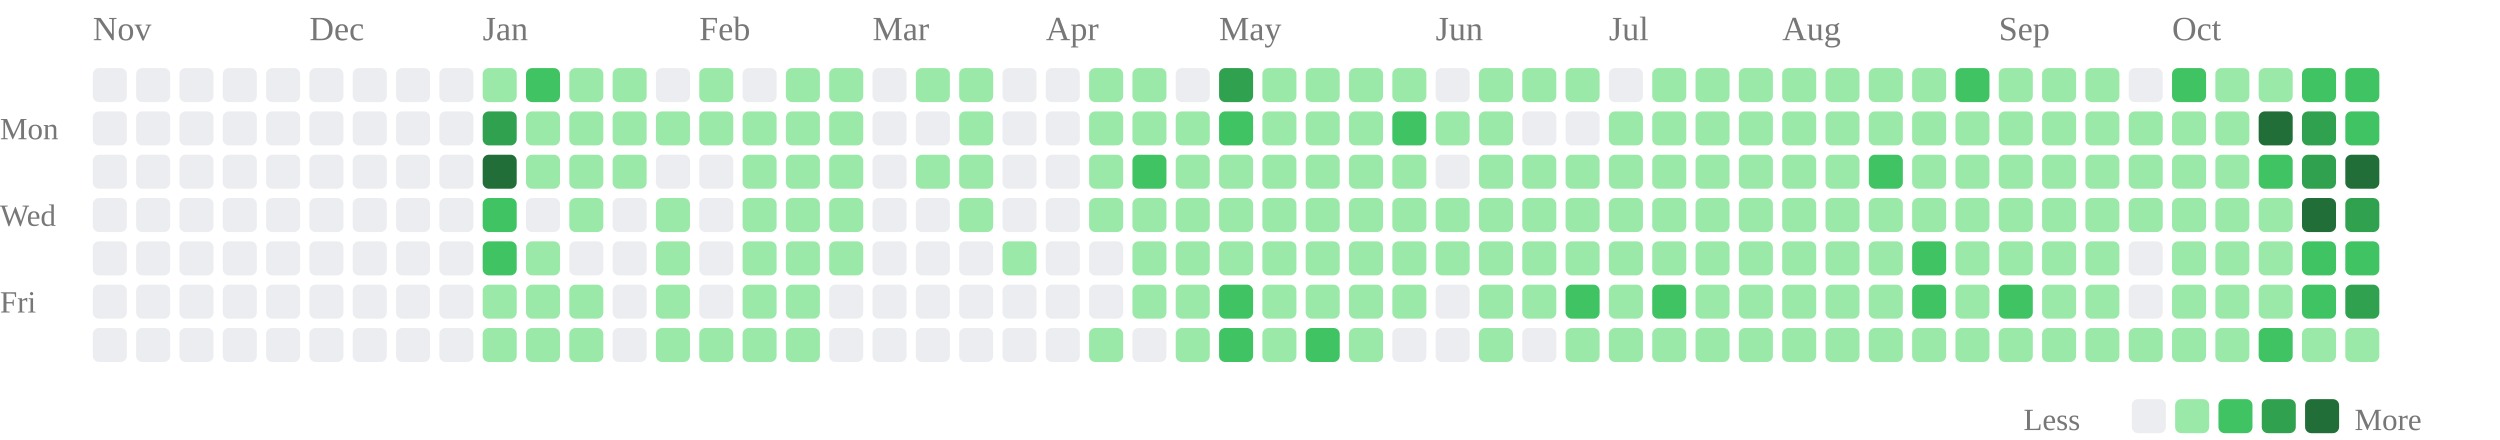
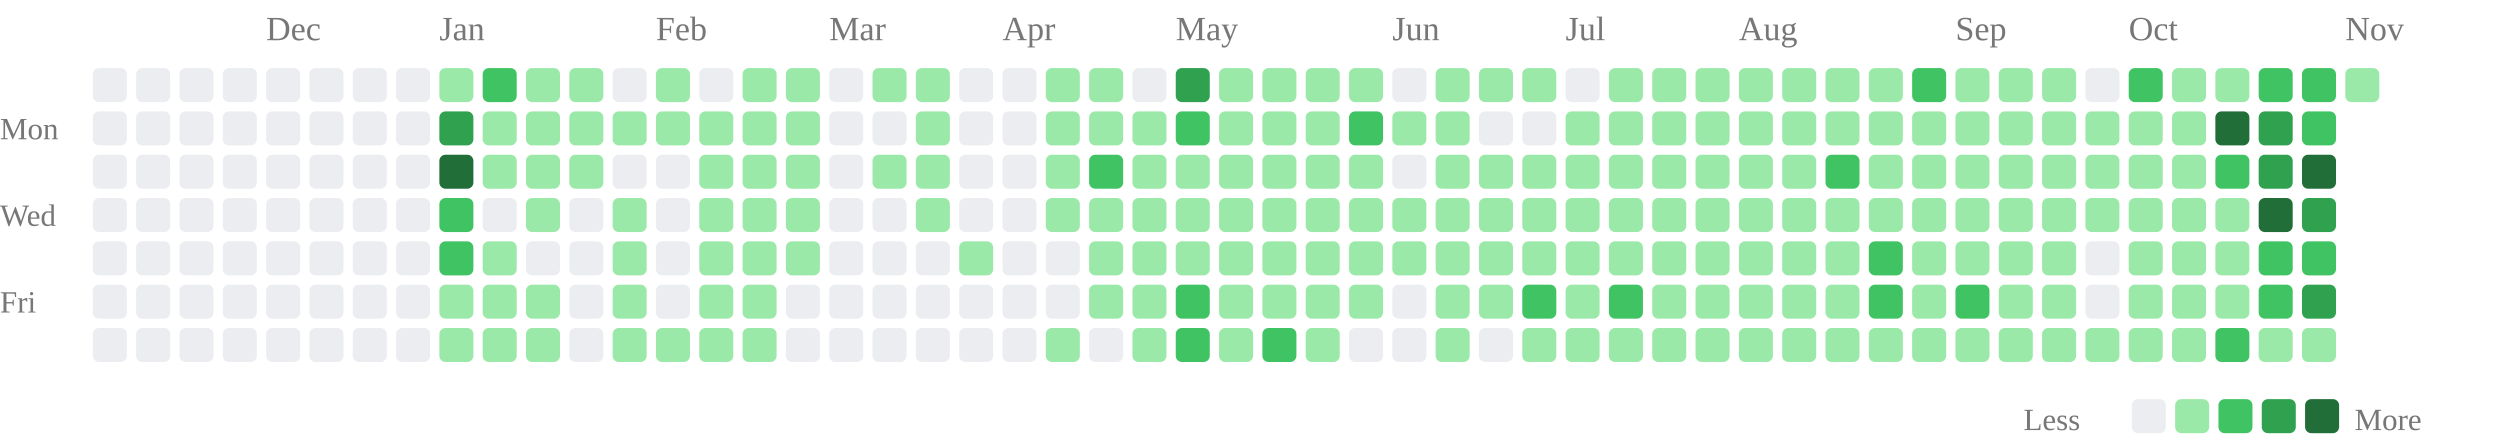
<svg xmlns="http://www.w3.org/2000/svg" class="activity-chart" viewBox="0 0 808 142" role="img" aria-label="GitHub contributions over the last year">
-   <text class="month-label" x="30" y="13" fill="#777" font-size="11">Nov</text>
-   <text class="month-label" x="100" y="13" fill="#777" font-size="11">Dec</text>
-   <text class="month-label" x="156" y="13" fill="#777" font-size="11">Jan</text>
-   <text class="month-label" x="226" y="13" fill="#777" font-size="11">Feb</text>
-   <text class="month-label" x="282" y="13" fill="#777" font-size="11">Mar</text>
-   <text class="month-label" x="338" y="13" fill="#777" font-size="11">Apr</text>
-   <text class="month-label" x="394" y="13" fill="#777" font-size="11">May</text>
-   <text class="month-label" x="464" y="13" fill="#777" font-size="11">Jun</text>
-   <text class="month-label" x="520" y="13" fill="#777" font-size="11">Jul</text>
-   <text class="month-label" x="576" y="13" fill="#777" font-size="11">Aug</text>
-   <text class="month-label" x="646" y="13" fill="#777" font-size="11">Sep</text>
-   <text class="month-label" x="702" y="13" fill="#777" font-size="11">Oct</text>
+   <text class="month-label" x="86" y="13" fill="#777" font-size="11">Dec</text>
+   <text class="month-label" x="142" y="13" fill="#777" font-size="11">Jan</text>
+   <text class="month-label" x="212" y="13" fill="#777" font-size="11">Feb</text>
+   <text class="month-label" x="268" y="13" fill="#777" font-size="11">Mar</text>
+   <text class="month-label" x="324" y="13" fill="#777" font-size="11">Apr</text>
+   <text class="month-label" x="380" y="13" fill="#777" font-size="11">May</text>
+   <text class="month-label" x="450" y="13" fill="#777" font-size="11">Jun</text>
+   <text class="month-label" x="506" y="13" fill="#777" font-size="11">Jul</text>
+   <text class="month-label" x="562" y="13" fill="#777" font-size="11">Aug</text>
+   <text class="month-label" x="632" y="13" fill="#777" font-size="11">Sep</text>
+   <text class="month-label" x="688" y="13" fill="#777" font-size="11">Oct</text>
+   <text class="month-label" x="758" y="13" fill="#777" font-size="11">Nov</text>
  <text class="weekday-label" x="0" y="45" fill="#777" font-size="10">Mon</text>
  <text class="weekday-label" x="0" y="73" fill="#777" font-size="10">Wed</text>
  <text class="weekday-label" x="0" y="101" fill="#777" font-size="10">Fri</text>
  <rect x="30" y="22" width="11" height="11" rx="2" fill="#ebedf0" />
  <rect x="30" y="36" width="11" height="11" rx="2" fill="#ebedf0" />
  <rect x="30" y="50" width="11" height="11" rx="2" fill="#ebedf0" />
  <rect x="30" y="64" width="11" height="11" rx="2" fill="#ebedf0" />
  <rect x="30" y="78" width="11" height="11" rx="2" fill="#ebedf0" />
  <rect x="30" y="92" width="11" height="11" rx="2" fill="#ebedf0" />
  <rect x="30" y="106" width="11" height="11" rx="2" fill="#ebedf0" />
  <rect x="44" y="22" width="11" height="11" rx="2" fill="#ebedf0" />
  <rect x="44" y="36" width="11" height="11" rx="2" fill="#ebedf0" />
  <rect x="44" y="50" width="11" height="11" rx="2" fill="#ebedf0" />
  <rect x="44" y="64" width="11" height="11" rx="2" fill="#ebedf0" />
  <rect x="44" y="78" width="11" height="11" rx="2" fill="#ebedf0" />
  <rect x="44" y="92" width="11" height="11" rx="2" fill="#ebedf0" />
  <rect x="44" y="106" width="11" height="11" rx="2" fill="#ebedf0" />
  <rect x="58" y="22" width="11" height="11" rx="2" fill="#ebedf0" />
  <rect x="58" y="36" width="11" height="11" rx="2" fill="#ebedf0" />
  <rect x="58" y="50" width="11" height="11" rx="2" fill="#ebedf0" />
  <rect x="58" y="64" width="11" height="11" rx="2" fill="#ebedf0" />
  <rect x="58" y="78" width="11" height="11" rx="2" fill="#ebedf0" />
  <rect x="58" y="92" width="11" height="11" rx="2" fill="#ebedf0" />
  <rect x="58" y="106" width="11" height="11" rx="2" fill="#ebedf0" />
  <rect x="72" y="22" width="11" height="11" rx="2" fill="#ebedf0" />
  <rect x="72" y="36" width="11" height="11" rx="2" fill="#ebedf0" />
  <rect x="72" y="50" width="11" height="11" rx="2" fill="#ebedf0" />
  <rect x="72" y="64" width="11" height="11" rx="2" fill="#ebedf0" />
  <rect x="72" y="78" width="11" height="11" rx="2" fill="#ebedf0" />
  <rect x="72" y="92" width="11" height="11" rx="2" fill="#ebedf0" />
  <rect x="72" y="106" width="11" height="11" rx="2" fill="#ebedf0" />
  <rect x="86" y="22" width="11" height="11" rx="2" fill="#ebedf0" />
  <rect x="86" y="36" width="11" height="11" rx="2" fill="#ebedf0" />
  <rect x="86" y="50" width="11" height="11" rx="2" fill="#ebedf0" />
  <rect x="86" y="64" width="11" height="11" rx="2" fill="#ebedf0" />
  <rect x="86" y="78" width="11" height="11" rx="2" fill="#ebedf0" />
  <rect x="86" y="92" width="11" height="11" rx="2" fill="#ebedf0" />
  <rect x="86" y="106" width="11" height="11" rx="2" fill="#ebedf0" />
  <rect x="100" y="22" width="11" height="11" rx="2" fill="#ebedf0" />
  <rect x="100" y="36" width="11" height="11" rx="2" fill="#ebedf0" />
  <rect x="100" y="50" width="11" height="11" rx="2" fill="#ebedf0" />
  <rect x="100" y="64" width="11" height="11" rx="2" fill="#ebedf0" />
  <rect x="100" y="78" width="11" height="11" rx="2" fill="#ebedf0" />
  <rect x="100" y="92" width="11" height="11" rx="2" fill="#ebedf0" />
  <rect x="100" y="106" width="11" height="11" rx="2" fill="#ebedf0" />
  <rect x="114" y="22" width="11" height="11" rx="2" fill="#ebedf0" />
  <rect x="114" y="36" width="11" height="11" rx="2" fill="#ebedf0" />
  <rect x="114" y="50" width="11" height="11" rx="2" fill="#ebedf0" />
  <rect x="114" y="64" width="11" height="11" rx="2" fill="#ebedf0" />
  <rect x="114" y="78" width="11" height="11" rx="2" fill="#ebedf0" />
  <rect x="114" y="92" width="11" height="11" rx="2" fill="#ebedf0" />
  <rect x="114" y="106" width="11" height="11" rx="2" fill="#ebedf0" />
  <rect x="128" y="22" width="11" height="11" rx="2" fill="#ebedf0" />
  <rect x="128" y="36" width="11" height="11" rx="2" fill="#ebedf0" />
  <rect x="128" y="50" width="11" height="11" rx="2" fill="#ebedf0" />
  <rect x="128" y="64" width="11" height="11" rx="2" fill="#ebedf0" />
  <rect x="128" y="78" width="11" height="11" rx="2" fill="#ebedf0" />
  <rect x="128" y="92" width="11" height="11" rx="2" fill="#ebedf0" />
  <rect x="128" y="106" width="11" height="11" rx="2" fill="#ebedf0" />
-   <rect x="142" y="22" width="11" height="11" rx="2" fill="#ebedf0" />
-   <rect x="142" y="36" width="11" height="11" rx="2" fill="#ebedf0" />
-   <rect x="142" y="50" width="11" height="11" rx="2" fill="#ebedf0" />
-   <rect x="142" y="64" width="11" height="11" rx="2" fill="#ebedf0" />
-   <rect x="142" y="78" width="11" height="11" rx="2" fill="#ebedf0" />
-   <rect x="142" y="92" width="11" height="11" rx="2" fill="#ebedf0" />
-   <rect x="142" y="106" width="11" height="11" rx="2" fill="#ebedf0" />
-   <rect x="156" y="22" width="11" height="11" rx="2" fill="#9be9a8" />
-   <rect x="156" y="36" width="11" height="11" rx="2" fill="#30a14e" />
-   <rect x="156" y="50" width="11" height="11" rx="2" fill="#216e39" />
-   <rect x="156" y="64" width="11" height="11" rx="2" fill="#40c463" />
-   <rect x="156" y="78" width="11" height="11" rx="2" fill="#40c463" />
+   <rect x="142" y="22" width="11" height="11" rx="2" fill="#9be9a8" />
+   <rect x="142" y="36" width="11" height="11" rx="2" fill="#30a14e" />
+   <rect x="142" y="50" width="11" height="11" rx="2" fill="#216e39" />
+   <rect x="142" y="64" width="11" height="11" rx="2" fill="#40c463" />
+   <rect x="142" y="78" width="11" height="11" rx="2" fill="#40c463" />
+   <rect x="142" y="92" width="11" height="11" rx="2" fill="#9be9a8" />
+   <rect x="142" y="106" width="11" height="11" rx="2" fill="#9be9a8" />
+   <rect x="156" y="22" width="11" height="11" rx="2" fill="#40c463" />
+   <rect x="156" y="36" width="11" height="11" rx="2" fill="#9be9a8" />
+   <rect x="156" y="50" width="11" height="11" rx="2" fill="#9be9a8" />
+   <rect x="156" y="64" width="11" height="11" rx="2" fill="#ebedf0" />
+   <rect x="156" y="78" width="11" height="11" rx="2" fill="#9be9a8" />
  <rect x="156" y="92" width="11" height="11" rx="2" fill="#9be9a8" />
  <rect x="156" y="106" width="11" height="11" rx="2" fill="#9be9a8" />
-   <rect x="170" y="22" width="11" height="11" rx="2" fill="#40c463" />
+   <rect x="170" y="22" width="11" height="11" rx="2" fill="#9be9a8" />
  <rect x="170" y="36" width="11" height="11" rx="2" fill="#9be9a8" />
  <rect x="170" y="50" width="11" height="11" rx="2" fill="#9be9a8" />
-   <rect x="170" y="64" width="11" height="11" rx="2" fill="#ebedf0" />
-   <rect x="170" y="78" width="11" height="11" rx="2" fill="#9be9a8" />
+   <rect x="170" y="64" width="11" height="11" rx="2" fill="#9be9a8" />
+   <rect x="170" y="78" width="11" height="11" rx="2" fill="#ebedf0" />
  <rect x="170" y="92" width="11" height="11" rx="2" fill="#9be9a8" />
  <rect x="170" y="106" width="11" height="11" rx="2" fill="#9be9a8" />
  <rect x="184" y="22" width="11" height="11" rx="2" fill="#9be9a8" />
  <rect x="184" y="36" width="11" height="11" rx="2" fill="#9be9a8" />
  <rect x="184" y="50" width="11" height="11" rx="2" fill="#9be9a8" />
-   <rect x="184" y="64" width="11" height="11" rx="2" fill="#9be9a8" />
+   <rect x="184" y="64" width="11" height="11" rx="2" fill="#ebedf0" />
  <rect x="184" y="78" width="11" height="11" rx="2" fill="#ebedf0" />
-   <rect x="184" y="92" width="11" height="11" rx="2" fill="#9be9a8" />
-   <rect x="184" y="106" width="11" height="11" rx="2" fill="#9be9a8" />
-   <rect x="198" y="22" width="11" height="11" rx="2" fill="#9be9a8" />
+   <rect x="184" y="92" width="11" height="11" rx="2" fill="#ebedf0" />
+   <rect x="184" y="106" width="11" height="11" rx="2" fill="#ebedf0" />
+   <rect x="198" y="22" width="11" height="11" rx="2" fill="#ebedf0" />
  <rect x="198" y="36" width="11" height="11" rx="2" fill="#9be9a8" />
-   <rect x="198" y="50" width="11" height="11" rx="2" fill="#9be9a8" />
-   <rect x="198" y="64" width="11" height="11" rx="2" fill="#ebedf0" />
-   <rect x="198" y="78" width="11" height="11" rx="2" fill="#ebedf0" />
-   <rect x="198" y="92" width="11" height="11" rx="2" fill="#ebedf0" />
-   <rect x="198" y="106" width="11" height="11" rx="2" fill="#ebedf0" />
-   <rect x="212" y="22" width="11" height="11" rx="2" fill="#ebedf0" />
+   <rect x="198" y="50" width="11" height="11" rx="2" fill="#ebedf0" />
+   <rect x="198" y="64" width="11" height="11" rx="2" fill="#9be9a8" />
+   <rect x="198" y="78" width="11" height="11" rx="2" fill="#9be9a8" />
+   <rect x="198" y="92" width="11" height="11" rx="2" fill="#9be9a8" />
+   <rect x="198" y="106" width="11" height="11" rx="2" fill="#9be9a8" />
+   <rect x="212" y="22" width="11" height="11" rx="2" fill="#9be9a8" />
  <rect x="212" y="36" width="11" height="11" rx="2" fill="#9be9a8" />
  <rect x="212" y="50" width="11" height="11" rx="2" fill="#ebedf0" />
-   <rect x="212" y="64" width="11" height="11" rx="2" fill="#9be9a8" />
-   <rect x="212" y="78" width="11" height="11" rx="2" fill="#9be9a8" />
-   <rect x="212" y="92" width="11" height="11" rx="2" fill="#9be9a8" />
+   <rect x="212" y="64" width="11" height="11" rx="2" fill="#ebedf0" />
+   <rect x="212" y="78" width="11" height="11" rx="2" fill="#ebedf0" />
+   <rect x="212" y="92" width="11" height="11" rx="2" fill="#ebedf0" />
  <rect x="212" y="106" width="11" height="11" rx="2" fill="#9be9a8" />
-   <rect x="226" y="22" width="11" height="11" rx="2" fill="#9be9a8" />
+   <rect x="226" y="22" width="11" height="11" rx="2" fill="#ebedf0" />
  <rect x="226" y="36" width="11" height="11" rx="2" fill="#9be9a8" />
-   <rect x="226" y="50" width="11" height="11" rx="2" fill="#ebedf0" />
-   <rect x="226" y="64" width="11" height="11" rx="2" fill="#ebedf0" />
-   <rect x="226" y="78" width="11" height="11" rx="2" fill="#ebedf0" />
-   <rect x="226" y="92" width="11" height="11" rx="2" fill="#ebedf0" />
+   <rect x="226" y="50" width="11" height="11" rx="2" fill="#9be9a8" />
+   <rect x="226" y="64" width="11" height="11" rx="2" fill="#9be9a8" />
+   <rect x="226" y="78" width="11" height="11" rx="2" fill="#9be9a8" />
+   <rect x="226" y="92" width="11" height="11" rx="2" fill="#9be9a8" />
  <rect x="226" y="106" width="11" height="11" rx="2" fill="#9be9a8" />
-   <rect x="240" y="22" width="11" height="11" rx="2" fill="#ebedf0" />
+   <rect x="240" y="22" width="11" height="11" rx="2" fill="#9be9a8" />
  <rect x="240" y="36" width="11" height="11" rx="2" fill="#9be9a8" />
  <rect x="240" y="50" width="11" height="11" rx="2" fill="#9be9a8" />
  <rect x="240" y="64" width="11" height="11" rx="2" fill="#9be9a8" />
  <rect x="240" y="78" width="11" height="11" rx="2" fill="#9be9a8" />
  <rect x="240" y="92" width="11" height="11" rx="2" fill="#9be9a8" />
  <rect x="240" y="106" width="11" height="11" rx="2" fill="#9be9a8" />
  <rect x="254" y="22" width="11" height="11" rx="2" fill="#9be9a8" />
  <rect x="254" y="36" width="11" height="11" rx="2" fill="#9be9a8" />
  <rect x="254" y="50" width="11" height="11" rx="2" fill="#9be9a8" />
  <rect x="254" y="64" width="11" height="11" rx="2" fill="#9be9a8" />
  <rect x="254" y="78" width="11" height="11" rx="2" fill="#9be9a8" />
-   <rect x="254" y="92" width="11" height="11" rx="2" fill="#9be9a8" />
-   <rect x="254" y="106" width="11" height="11" rx="2" fill="#9be9a8" />
-   <rect x="268" y="22" width="11" height="11" rx="2" fill="#9be9a8" />
-   <rect x="268" y="36" width="11" height="11" rx="2" fill="#9be9a8" />
-   <rect x="268" y="50" width="11" height="11" rx="2" fill="#9be9a8" />
-   <rect x="268" y="64" width="11" height="11" rx="2" fill="#9be9a8" />
-   <rect x="268" y="78" width="11" height="11" rx="2" fill="#9be9a8" />
+   <rect x="254" y="92" width="11" height="11" rx="2" fill="#ebedf0" />
+   <rect x="254" y="106" width="11" height="11" rx="2" fill="#ebedf0" />
+   <rect x="268" y="22" width="11" height="11" rx="2" fill="#ebedf0" />
+   <rect x="268" y="36" width="11" height="11" rx="2" fill="#ebedf0" />
+   <rect x="268" y="50" width="11" height="11" rx="2" fill="#ebedf0" />
+   <rect x="268" y="64" width="11" height="11" rx="2" fill="#ebedf0" />
+   <rect x="268" y="78" width="11" height="11" rx="2" fill="#ebedf0" />
  <rect x="268" y="92" width="11" height="11" rx="2" fill="#ebedf0" />
  <rect x="268" y="106" width="11" height="11" rx="2" fill="#ebedf0" />
-   <rect x="282" y="22" width="11" height="11" rx="2" fill="#ebedf0" />
+   <rect x="282" y="22" width="11" height="11" rx="2" fill="#9be9a8" />
  <rect x="282" y="36" width="11" height="11" rx="2" fill="#ebedf0" />
-   <rect x="282" y="50" width="11" height="11" rx="2" fill="#ebedf0" />
+   <rect x="282" y="50" width="11" height="11" rx="2" fill="#9be9a8" />
  <rect x="282" y="64" width="11" height="11" rx="2" fill="#ebedf0" />
  <rect x="282" y="78" width="11" height="11" rx="2" fill="#ebedf0" />
  <rect x="282" y="92" width="11" height="11" rx="2" fill="#ebedf0" />
  <rect x="282" y="106" width="11" height="11" rx="2" fill="#ebedf0" />
  <rect x="296" y="22" width="11" height="11" rx="2" fill="#9be9a8" />
-   <rect x="296" y="36" width="11" height="11" rx="2" fill="#ebedf0" />
+   <rect x="296" y="36" width="11" height="11" rx="2" fill="#9be9a8" />
  <rect x="296" y="50" width="11" height="11" rx="2" fill="#9be9a8" />
-   <rect x="296" y="64" width="11" height="11" rx="2" fill="#ebedf0" />
+   <rect x="296" y="64" width="11" height="11" rx="2" fill="#9be9a8" />
  <rect x="296" y="78" width="11" height="11" rx="2" fill="#ebedf0" />
  <rect x="296" y="92" width="11" height="11" rx="2" fill="#ebedf0" />
  <rect x="296" y="106" width="11" height="11" rx="2" fill="#ebedf0" />
-   <rect x="310" y="22" width="11" height="11" rx="2" fill="#9be9a8" />
-   <rect x="310" y="36" width="11" height="11" rx="2" fill="#9be9a8" />
-   <rect x="310" y="50" width="11" height="11" rx="2" fill="#9be9a8" />
-   <rect x="310" y="64" width="11" height="11" rx="2" fill="#9be9a8" />
-   <rect x="310" y="78" width="11" height="11" rx="2" fill="#ebedf0" />
+   <rect x="310" y="22" width="11" height="11" rx="2" fill="#ebedf0" />
+   <rect x="310" y="36" width="11" height="11" rx="2" fill="#ebedf0" />
+   <rect x="310" y="50" width="11" height="11" rx="2" fill="#ebedf0" />
+   <rect x="310" y="64" width="11" height="11" rx="2" fill="#ebedf0" />
+   <rect x="310" y="78" width="11" height="11" rx="2" fill="#9be9a8" />
  <rect x="310" y="92" width="11" height="11" rx="2" fill="#ebedf0" />
  <rect x="310" y="106" width="11" height="11" rx="2" fill="#ebedf0" />
  <rect x="324" y="22" width="11" height="11" rx="2" fill="#ebedf0" />
  <rect x="324" y="36" width="11" height="11" rx="2" fill="#ebedf0" />
  <rect x="324" y="50" width="11" height="11" rx="2" fill="#ebedf0" />
  <rect x="324" y="64" width="11" height="11" rx="2" fill="#ebedf0" />
-   <rect x="324" y="78" width="11" height="11" rx="2" fill="#9be9a8" />
+   <rect x="324" y="78" width="11" height="11" rx="2" fill="#ebedf0" />
  <rect x="324" y="92" width="11" height="11" rx="2" fill="#ebedf0" />
  <rect x="324" y="106" width="11" height="11" rx="2" fill="#ebedf0" />
-   <rect x="338" y="22" width="11" height="11" rx="2" fill="#ebedf0" />
-   <rect x="338" y="36" width="11" height="11" rx="2" fill="#ebedf0" />
-   <rect x="338" y="50" width="11" height="11" rx="2" fill="#ebedf0" />
-   <rect x="338" y="64" width="11" height="11" rx="2" fill="#ebedf0" />
+   <rect x="338" y="22" width="11" height="11" rx="2" fill="#9be9a8" />
+   <rect x="338" y="36" width="11" height="11" rx="2" fill="#9be9a8" />
+   <rect x="338" y="50" width="11" height="11" rx="2" fill="#9be9a8" />
+   <rect x="338" y="64" width="11" height="11" rx="2" fill="#9be9a8" />
  <rect x="338" y="78" width="11" height="11" rx="2" fill="#ebedf0" />
  <rect x="338" y="92" width="11" height="11" rx="2" fill="#ebedf0" />
-   <rect x="338" y="106" width="11" height="11" rx="2" fill="#ebedf0" />
+   <rect x="338" y="106" width="11" height="11" rx="2" fill="#9be9a8" />
  <rect x="352" y="22" width="11" height="11" rx="2" fill="#9be9a8" />
  <rect x="352" y="36" width="11" height="11" rx="2" fill="#9be9a8" />
-   <rect x="352" y="50" width="11" height="11" rx="2" fill="#9be9a8" />
+   <rect x="352" y="50" width="11" height="11" rx="2" fill="#40c463" />
  <rect x="352" y="64" width="11" height="11" rx="2" fill="#9be9a8" />
-   <rect x="352" y="78" width="11" height="11" rx="2" fill="#ebedf0" />
-   <rect x="352" y="92" width="11" height="11" rx="2" fill="#ebedf0" />
-   <rect x="352" y="106" width="11" height="11" rx="2" fill="#9be9a8" />
-   <rect x="366" y="22" width="11" height="11" rx="2" fill="#9be9a8" />
+   <rect x="352" y="78" width="11" height="11" rx="2" fill="#9be9a8" />
+   <rect x="352" y="92" width="11" height="11" rx="2" fill="#9be9a8" />
+   <rect x="352" y="106" width="11" height="11" rx="2" fill="#ebedf0" />
+   <rect x="366" y="22" width="11" height="11" rx="2" fill="#ebedf0" />
  <rect x="366" y="36" width="11" height="11" rx="2" fill="#9be9a8" />
-   <rect x="366" y="50" width="11" height="11" rx="2" fill="#40c463" />
+   <rect x="366" y="50" width="11" height="11" rx="2" fill="#9be9a8" />
  <rect x="366" y="64" width="11" height="11" rx="2" fill="#9be9a8" />
  <rect x="366" y="78" width="11" height="11" rx="2" fill="#9be9a8" />
  <rect x="366" y="92" width="11" height="11" rx="2" fill="#9be9a8" />
-   <rect x="366" y="106" width="11" height="11" rx="2" fill="#ebedf0" />
-   <rect x="380" y="22" width="11" height="11" rx="2" fill="#ebedf0" />
-   <rect x="380" y="36" width="11" height="11" rx="2" fill="#9be9a8" />
+   <rect x="366" y="106" width="11" height="11" rx="2" fill="#9be9a8" />
+   <rect x="380" y="22" width="11" height="11" rx="2" fill="#30a14e" />
+   <rect x="380" y="36" width="11" height="11" rx="2" fill="#40c463" />
  <rect x="380" y="50" width="11" height="11" rx="2" fill="#9be9a8" />
  <rect x="380" y="64" width="11" height="11" rx="2" fill="#9be9a8" />
  <rect x="380" y="78" width="11" height="11" rx="2" fill="#9be9a8" />
-   <rect x="380" y="92" width="11" height="11" rx="2" fill="#9be9a8" />
-   <rect x="380" y="106" width="11" height="11" rx="2" fill="#9be9a8" />
-   <rect x="394" y="22" width="11" height="11" rx="2" fill="#30a14e" />
-   <rect x="394" y="36" width="11" height="11" rx="2" fill="#40c463" />
+   <rect x="380" y="92" width="11" height="11" rx="2" fill="#40c463" />
+   <rect x="380" y="106" width="11" height="11" rx="2" fill="#40c463" />
+   <rect x="394" y="22" width="11" height="11" rx="2" fill="#9be9a8" />
+   <rect x="394" y="36" width="11" height="11" rx="2" fill="#9be9a8" />
  <rect x="394" y="50" width="11" height="11" rx="2" fill="#9be9a8" />
  <rect x="394" y="64" width="11" height="11" rx="2" fill="#9be9a8" />
  <rect x="394" y="78" width="11" height="11" rx="2" fill="#9be9a8" />
-   <rect x="394" y="92" width="11" height="11" rx="2" fill="#40c463" />
-   <rect x="394" y="106" width="11" height="11" rx="2" fill="#40c463" />
+   <rect x="394" y="92" width="11" height="11" rx="2" fill="#9be9a8" />
+   <rect x="394" y="106" width="11" height="11" rx="2" fill="#9be9a8" />
  <rect x="408" y="22" width="11" height="11" rx="2" fill="#9be9a8" />
  <rect x="408" y="36" width="11" height="11" rx="2" fill="#9be9a8" />
  <rect x="408" y="50" width="11" height="11" rx="2" fill="#9be9a8" />
  <rect x="408" y="64" width="11" height="11" rx="2" fill="#9be9a8" />
  <rect x="408" y="78" width="11" height="11" rx="2" fill="#9be9a8" />
  <rect x="408" y="92" width="11" height="11" rx="2" fill="#9be9a8" />
-   <rect x="408" y="106" width="11" height="11" rx="2" fill="#9be9a8" />
+   <rect x="408" y="106" width="11" height="11" rx="2" fill="#40c463" />
  <rect x="422" y="22" width="11" height="11" rx="2" fill="#9be9a8" />
  <rect x="422" y="36" width="11" height="11" rx="2" fill="#9be9a8" />
  <rect x="422" y="50" width="11" height="11" rx="2" fill="#9be9a8" />
  <rect x="422" y="64" width="11" height="11" rx="2" fill="#9be9a8" />
  <rect x="422" y="78" width="11" height="11" rx="2" fill="#9be9a8" />
  <rect x="422" y="92" width="11" height="11" rx="2" fill="#9be9a8" />
-   <rect x="422" y="106" width="11" height="11" rx="2" fill="#40c463" />
+   <rect x="422" y="106" width="11" height="11" rx="2" fill="#9be9a8" />
  <rect x="436" y="22" width="11" height="11" rx="2" fill="#9be9a8" />
-   <rect x="436" y="36" width="11" height="11" rx="2" fill="#9be9a8" />
+   <rect x="436" y="36" width="11" height="11" rx="2" fill="#40c463" />
  <rect x="436" y="50" width="11" height="11" rx="2" fill="#9be9a8" />
  <rect x="436" y="64" width="11" height="11" rx="2" fill="#9be9a8" />
  <rect x="436" y="78" width="11" height="11" rx="2" fill="#9be9a8" />
  <rect x="436" y="92" width="11" height="11" rx="2" fill="#9be9a8" />
-   <rect x="436" y="106" width="11" height="11" rx="2" fill="#9be9a8" />
-   <rect x="450" y="22" width="11" height="11" rx="2" fill="#9be9a8" />
-   <rect x="450" y="36" width="11" height="11" rx="2" fill="#40c463" />
-   <rect x="450" y="50" width="11" height="11" rx="2" fill="#9be9a8" />
+   <rect x="436" y="106" width="11" height="11" rx="2" fill="#ebedf0" />
+   <rect x="450" y="22" width="11" height="11" rx="2" fill="#ebedf0" />
+   <rect x="450" y="36" width="11" height="11" rx="2" fill="#9be9a8" />
+   <rect x="450" y="50" width="11" height="11" rx="2" fill="#ebedf0" />
  <rect x="450" y="64" width="11" height="11" rx="2" fill="#9be9a8" />
  <rect x="450" y="78" width="11" height="11" rx="2" fill="#9be9a8" />
-   <rect x="450" y="92" width="11" height="11" rx="2" fill="#9be9a8" />
+   <rect x="450" y="92" width="11" height="11" rx="2" fill="#ebedf0" />
  <rect x="450" y="106" width="11" height="11" rx="2" fill="#ebedf0" />
-   <rect x="464" y="22" width="11" height="11" rx="2" fill="#ebedf0" />
+   <rect x="464" y="22" width="11" height="11" rx="2" fill="#9be9a8" />
  <rect x="464" y="36" width="11" height="11" rx="2" fill="#9be9a8" />
-   <rect x="464" y="50" width="11" height="11" rx="2" fill="#ebedf0" />
+   <rect x="464" y="50" width="11" height="11" rx="2" fill="#9be9a8" />
  <rect x="464" y="64" width="11" height="11" rx="2" fill="#9be9a8" />
  <rect x="464" y="78" width="11" height="11" rx="2" fill="#9be9a8" />
-   <rect x="464" y="92" width="11" height="11" rx="2" fill="#ebedf0" />
-   <rect x="464" y="106" width="11" height="11" rx="2" fill="#ebedf0" />
+   <rect x="464" y="92" width="11" height="11" rx="2" fill="#9be9a8" />
+   <rect x="464" y="106" width="11" height="11" rx="2" fill="#9be9a8" />
  <rect x="478" y="22" width="11" height="11" rx="2" fill="#9be9a8" />
-   <rect x="478" y="36" width="11" height="11" rx="2" fill="#9be9a8" />
+   <rect x="478" y="36" width="11" height="11" rx="2" fill="#ebedf0" />
  <rect x="478" y="50" width="11" height="11" rx="2" fill="#9be9a8" />
  <rect x="478" y="64" width="11" height="11" rx="2" fill="#9be9a8" />
  <rect x="478" y="78" width="11" height="11" rx="2" fill="#9be9a8" />
  <rect x="478" y="92" width="11" height="11" rx="2" fill="#9be9a8" />
-   <rect x="478" y="106" width="11" height="11" rx="2" fill="#9be9a8" />
+   <rect x="478" y="106" width="11" height="11" rx="2" fill="#ebedf0" />
  <rect x="492" y="22" width="11" height="11" rx="2" fill="#9be9a8" />
  <rect x="492" y="36" width="11" height="11" rx="2" fill="#ebedf0" />
  <rect x="492" y="50" width="11" height="11" rx="2" fill="#9be9a8" />
  <rect x="492" y="64" width="11" height="11" rx="2" fill="#9be9a8" />
  <rect x="492" y="78" width="11" height="11" rx="2" fill="#9be9a8" />
-   <rect x="492" y="92" width="11" height="11" rx="2" fill="#9be9a8" />
-   <rect x="492" y="106" width="11" height="11" rx="2" fill="#ebedf0" />
-   <rect x="506" y="22" width="11" height="11" rx="2" fill="#9be9a8" />
-   <rect x="506" y="36" width="11" height="11" rx="2" fill="#ebedf0" />
+   <rect x="492" y="92" width="11" height="11" rx="2" fill="#40c463" />
+   <rect x="492" y="106" width="11" height="11" rx="2" fill="#9be9a8" />
+   <rect x="506" y="22" width="11" height="11" rx="2" fill="#ebedf0" />
+   <rect x="506" y="36" width="11" height="11" rx="2" fill="#9be9a8" />
  <rect x="506" y="50" width="11" height="11" rx="2" fill="#9be9a8" />
  <rect x="506" y="64" width="11" height="11" rx="2" fill="#9be9a8" />
  <rect x="506" y="78" width="11" height="11" rx="2" fill="#9be9a8" />
-   <rect x="506" y="92" width="11" height="11" rx="2" fill="#40c463" />
+   <rect x="506" y="92" width="11" height="11" rx="2" fill="#9be9a8" />
  <rect x="506" y="106" width="11" height="11" rx="2" fill="#9be9a8" />
-   <rect x="520" y="22" width="11" height="11" rx="2" fill="#ebedf0" />
+   <rect x="520" y="22" width="11" height="11" rx="2" fill="#9be9a8" />
  <rect x="520" y="36" width="11" height="11" rx="2" fill="#9be9a8" />
  <rect x="520" y="50" width="11" height="11" rx="2" fill="#9be9a8" />
  <rect x="520" y="64" width="11" height="11" rx="2" fill="#9be9a8" />
  <rect x="520" y="78" width="11" height="11" rx="2" fill="#9be9a8" />
-   <rect x="520" y="92" width="11" height="11" rx="2" fill="#9be9a8" />
+   <rect x="520" y="92" width="11" height="11" rx="2" fill="#40c463" />
  <rect x="520" y="106" width="11" height="11" rx="2" fill="#9be9a8" />
  <rect x="534" y="22" width="11" height="11" rx="2" fill="#9be9a8" />
  <rect x="534" y="36" width="11" height="11" rx="2" fill="#9be9a8" />
  <rect x="534" y="50" width="11" height="11" rx="2" fill="#9be9a8" />
  <rect x="534" y="64" width="11" height="11" rx="2" fill="#9be9a8" />
  <rect x="534" y="78" width="11" height="11" rx="2" fill="#9be9a8" />
-   <rect x="534" y="92" width="11" height="11" rx="2" fill="#40c463" />
+   <rect x="534" y="92" width="11" height="11" rx="2" fill="#9be9a8" />
  <rect x="534" y="106" width="11" height="11" rx="2" fill="#9be9a8" />
  <rect x="548" y="22" width="11" height="11" rx="2" fill="#9be9a8" />
  <rect x="548" y="36" width="11" height="11" rx="2" fill="#9be9a8" />
  <rect x="548" y="50" width="11" height="11" rx="2" fill="#9be9a8" />
  <rect x="548" y="64" width="11" height="11" rx="2" fill="#9be9a8" />
  <rect x="548" y="78" width="11" height="11" rx="2" fill="#9be9a8" />
  <rect x="548" y="92" width="11" height="11" rx="2" fill="#9be9a8" />
  <rect x="548" y="106" width="11" height="11" rx="2" fill="#9be9a8" />
  <rect x="562" y="22" width="11" height="11" rx="2" fill="#9be9a8" />
  <rect x="562" y="36" width="11" height="11" rx="2" fill="#9be9a8" />
  <rect x="562" y="50" width="11" height="11" rx="2" fill="#9be9a8" />
  <rect x="562" y="64" width="11" height="11" rx="2" fill="#9be9a8" />
  <rect x="562" y="78" width="11" height="11" rx="2" fill="#9be9a8" />
  <rect x="562" y="92" width="11" height="11" rx="2" fill="#9be9a8" />
  <rect x="562" y="106" width="11" height="11" rx="2" fill="#9be9a8" />
  <rect x="576" y="22" width="11" height="11" rx="2" fill="#9be9a8" />
  <rect x="576" y="36" width="11" height="11" rx="2" fill="#9be9a8" />
  <rect x="576" y="50" width="11" height="11" rx="2" fill="#9be9a8" />
  <rect x="576" y="64" width="11" height="11" rx="2" fill="#9be9a8" />
  <rect x="576" y="78" width="11" height="11" rx="2" fill="#9be9a8" />
  <rect x="576" y="92" width="11" height="11" rx="2" fill="#9be9a8" />
  <rect x="576" y="106" width="11" height="11" rx="2" fill="#9be9a8" />
  <rect x="590" y="22" width="11" height="11" rx="2" fill="#9be9a8" />
  <rect x="590" y="36" width="11" height="11" rx="2" fill="#9be9a8" />
-   <rect x="590" y="50" width="11" height="11" rx="2" fill="#9be9a8" />
+   <rect x="590" y="50" width="11" height="11" rx="2" fill="#40c463" />
  <rect x="590" y="64" width="11" height="11" rx="2" fill="#9be9a8" />
  <rect x="590" y="78" width="11" height="11" rx="2" fill="#9be9a8" />
  <rect x="590" y="92" width="11" height="11" rx="2" fill="#9be9a8" />
  <rect x="590" y="106" width="11" height="11" rx="2" fill="#9be9a8" />
  <rect x="604" y="22" width="11" height="11" rx="2" fill="#9be9a8" />
  <rect x="604" y="36" width="11" height="11" rx="2" fill="#9be9a8" />
-   <rect x="604" y="50" width="11" height="11" rx="2" fill="#40c463" />
+   <rect x="604" y="50" width="11" height="11" rx="2" fill="#9be9a8" />
  <rect x="604" y="64" width="11" height="11" rx="2" fill="#9be9a8" />
-   <rect x="604" y="78" width="11" height="11" rx="2" fill="#9be9a8" />
-   <rect x="604" y="92" width="11" height="11" rx="2" fill="#9be9a8" />
+   <rect x="604" y="78" width="11" height="11" rx="2" fill="#40c463" />
+   <rect x="604" y="92" width="11" height="11" rx="2" fill="#40c463" />
  <rect x="604" y="106" width="11" height="11" rx="2" fill="#9be9a8" />
-   <rect x="618" y="22" width="11" height="11" rx="2" fill="#9be9a8" />
+   <rect x="618" y="22" width="11" height="11" rx="2" fill="#40c463" />
  <rect x="618" y="36" width="11" height="11" rx="2" fill="#9be9a8" />
  <rect x="618" y="50" width="11" height="11" rx="2" fill="#9be9a8" />
  <rect x="618" y="64" width="11" height="11" rx="2" fill="#9be9a8" />
-   <rect x="618" y="78" width="11" height="11" rx="2" fill="#40c463" />
-   <rect x="618" y="92" width="11" height="11" rx="2" fill="#40c463" />
+   <rect x="618" y="78" width="11" height="11" rx="2" fill="#9be9a8" />
+   <rect x="618" y="92" width="11" height="11" rx="2" fill="#9be9a8" />
  <rect x="618" y="106" width="11" height="11" rx="2" fill="#9be9a8" />
-   <rect x="632" y="22" width="11" height="11" rx="2" fill="#40c463" />
+   <rect x="632" y="22" width="11" height="11" rx="2" fill="#9be9a8" />
  <rect x="632" y="36" width="11" height="11" rx="2" fill="#9be9a8" />
  <rect x="632" y="50" width="11" height="11" rx="2" fill="#9be9a8" />
  <rect x="632" y="64" width="11" height="11" rx="2" fill="#9be9a8" />
  <rect x="632" y="78" width="11" height="11" rx="2" fill="#9be9a8" />
-   <rect x="632" y="92" width="11" height="11" rx="2" fill="#9be9a8" />
+   <rect x="632" y="92" width="11" height="11" rx="2" fill="#40c463" />
  <rect x="632" y="106" width="11" height="11" rx="2" fill="#9be9a8" />
  <rect x="646" y="22" width="11" height="11" rx="2" fill="#9be9a8" />
  <rect x="646" y="36" width="11" height="11" rx="2" fill="#9be9a8" />
  <rect x="646" y="50" width="11" height="11" rx="2" fill="#9be9a8" />
  <rect x="646" y="64" width="11" height="11" rx="2" fill="#9be9a8" />
  <rect x="646" y="78" width="11" height="11" rx="2" fill="#9be9a8" />
-   <rect x="646" y="92" width="11" height="11" rx="2" fill="#40c463" />
+   <rect x="646" y="92" width="11" height="11" rx="2" fill="#9be9a8" />
  <rect x="646" y="106" width="11" height="11" rx="2" fill="#9be9a8" />
  <rect x="660" y="22" width="11" height="11" rx="2" fill="#9be9a8" />
  <rect x="660" y="36" width="11" height="11" rx="2" fill="#9be9a8" />
  <rect x="660" y="50" width="11" height="11" rx="2" fill="#9be9a8" />
  <rect x="660" y="64" width="11" height="11" rx="2" fill="#9be9a8" />
  <rect x="660" y="78" width="11" height="11" rx="2" fill="#9be9a8" />
  <rect x="660" y="92" width="11" height="11" rx="2" fill="#9be9a8" />
  <rect x="660" y="106" width="11" height="11" rx="2" fill="#9be9a8" />
-   <rect x="674" y="22" width="11" height="11" rx="2" fill="#9be9a8" />
+   <rect x="674" y="22" width="11" height="11" rx="2" fill="#ebedf0" />
  <rect x="674" y="36" width="11" height="11" rx="2" fill="#9be9a8" />
  <rect x="674" y="50" width="11" height="11" rx="2" fill="#9be9a8" />
  <rect x="674" y="64" width="11" height="11" rx="2" fill="#9be9a8" />
-   <rect x="674" y="78" width="11" height="11" rx="2" fill="#9be9a8" />
-   <rect x="674" y="92" width="11" height="11" rx="2" fill="#9be9a8" />
+   <rect x="674" y="78" width="11" height="11" rx="2" fill="#ebedf0" />
+   <rect x="674" y="92" width="11" height="11" rx="2" fill="#ebedf0" />
  <rect x="674" y="106" width="11" height="11" rx="2" fill="#9be9a8" />
-   <rect x="688" y="22" width="11" height="11" rx="2" fill="#ebedf0" />
+   <rect x="688" y="22" width="11" height="11" rx="2" fill="#40c463" />
  <rect x="688" y="36" width="11" height="11" rx="2" fill="#9be9a8" />
  <rect x="688" y="50" width="11" height="11" rx="2" fill="#9be9a8" />
  <rect x="688" y="64" width="11" height="11" rx="2" fill="#9be9a8" />
-   <rect x="688" y="78" width="11" height="11" rx="2" fill="#ebedf0" />
-   <rect x="688" y="92" width="11" height="11" rx="2" fill="#ebedf0" />
+   <rect x="688" y="78" width="11" height="11" rx="2" fill="#9be9a8" />
+   <rect x="688" y="92" width="11" height="11" rx="2" fill="#9be9a8" />
  <rect x="688" y="106" width="11" height="11" rx="2" fill="#9be9a8" />
-   <rect x="702" y="22" width="11" height="11" rx="2" fill="#40c463" />
+   <rect x="702" y="22" width="11" height="11" rx="2" fill="#9be9a8" />
  <rect x="702" y="36" width="11" height="11" rx="2" fill="#9be9a8" />
  <rect x="702" y="50" width="11" height="11" rx="2" fill="#9be9a8" />
  <rect x="702" y="64" width="11" height="11" rx="2" fill="#9be9a8" />
  <rect x="702" y="78" width="11" height="11" rx="2" fill="#9be9a8" />
  <rect x="702" y="92" width="11" height="11" rx="2" fill="#9be9a8" />
  <rect x="702" y="106" width="11" height="11" rx="2" fill="#9be9a8" />
  <rect x="716" y="22" width="11" height="11" rx="2" fill="#9be9a8" />
-   <rect x="716" y="36" width="11" height="11" rx="2" fill="#9be9a8" />
-   <rect x="716" y="50" width="11" height="11" rx="2" fill="#9be9a8" />
+   <rect x="716" y="36" width="11" height="11" rx="2" fill="#216e39" />
+   <rect x="716" y="50" width="11" height="11" rx="2" fill="#40c463" />
  <rect x="716" y="64" width="11" height="11" rx="2" fill="#9be9a8" />
  <rect x="716" y="78" width="11" height="11" rx="2" fill="#9be9a8" />
  <rect x="716" y="92" width="11" height="11" rx="2" fill="#9be9a8" />
-   <rect x="716" y="106" width="11" height="11" rx="2" fill="#9be9a8" />
-   <rect x="730" y="22" width="11" height="11" rx="2" fill="#9be9a8" />
-   <rect x="730" y="36" width="11" height="11" rx="2" fill="#216e39" />
-   <rect x="730" y="50" width="11" height="11" rx="2" fill="#40c463" />
-   <rect x="730" y="64" width="11" height="11" rx="2" fill="#9be9a8" />
-   <rect x="730" y="78" width="11" height="11" rx="2" fill="#9be9a8" />
-   <rect x="730" y="92" width="11" height="11" rx="2" fill="#9be9a8" />
-   <rect x="730" y="106" width="11" height="11" rx="2" fill="#40c463" />
+   <rect x="716" y="106" width="11" height="11" rx="2" fill="#40c463" />
+   <rect x="730" y="22" width="11" height="11" rx="2" fill="#40c463" />
+   <rect x="730" y="36" width="11" height="11" rx="2" fill="#30a14e" />
+   <rect x="730" y="50" width="11" height="11" rx="2" fill="#30a14e" />
+   <rect x="730" y="64" width="11" height="11" rx="2" fill="#216e39" />
+   <rect x="730" y="78" width="11" height="11" rx="2" fill="#40c463" />
+   <rect x="730" y="92" width="11" height="11" rx="2" fill="#40c463" />
+   <rect x="730" y="106" width="11" height="11" rx="2" fill="#9be9a8" />
  <rect x="744" y="22" width="11" height="11" rx="2" fill="#40c463" />
-   <rect x="744" y="36" width="11" height="11" rx="2" fill="#30a14e" />
-   <rect x="744" y="50" width="11" height="11" rx="2" fill="#30a14e" />
-   <rect x="744" y="64" width="11" height="11" rx="2" fill="#216e39" />
+   <rect x="744" y="36" width="11" height="11" rx="2" fill="#40c463" />
+   <rect x="744" y="50" width="11" height="11" rx="2" fill="#216e39" />
+   <rect x="744" y="64" width="11" height="11" rx="2" fill="#30a14e" />
  <rect x="744" y="78" width="11" height="11" rx="2" fill="#40c463" />
-   <rect x="744" y="92" width="11" height="11" rx="2" fill="#40c463" />
+   <rect x="744" y="92" width="11" height="11" rx="2" fill="#30a14e" />
  <rect x="744" y="106" width="11" height="11" rx="2" fill="#9be9a8" />
-   <rect x="758" y="22" width="11" height="11" rx="2" fill="#40c463" />
-   <rect x="758" y="36" width="11" height="11" rx="2" fill="#40c463" />
-   <rect x="758" y="50" width="11" height="11" rx="2" fill="#216e39" />
-   <rect x="758" y="64" width="11" height="11" rx="2" fill="#30a14e" />
-   <rect x="758" y="78" width="11" height="11" rx="2" fill="#40c463" />
-   <rect x="758" y="92" width="11" height="11" rx="2" fill="#30a14e" />
-   <rect x="758" y="106" width="11" height="11" rx="2" fill="#9be9a8" />
+   <rect x="758" y="22" width="11" height="11" rx="2" fill="#9be9a8" />
  <text class="legend-label" x="654" y="139" fill="#777" font-size="10">Less</text>
  <rect class="legend-cell" x="689" y="129" width="11" height="11" rx="2" fill="#ebedf0" />
  <rect class="legend-cell" x="703" y="129" width="11" height="11" rx="2" fill="#9be9a8" />
  <rect class="legend-cell" x="717" y="129" width="11" height="11" rx="2" fill="#40c463" />
  <rect class="legend-cell" x="731" y="129" width="11" height="11" rx="2" fill="#30a14e" />
  <rect class="legend-cell" x="745" y="129" width="11" height="11" rx="2" fill="#216e39" />
  <text class="legend-label" x="761" y="139" fill="#777" font-size="10">More</text>
</svg>
